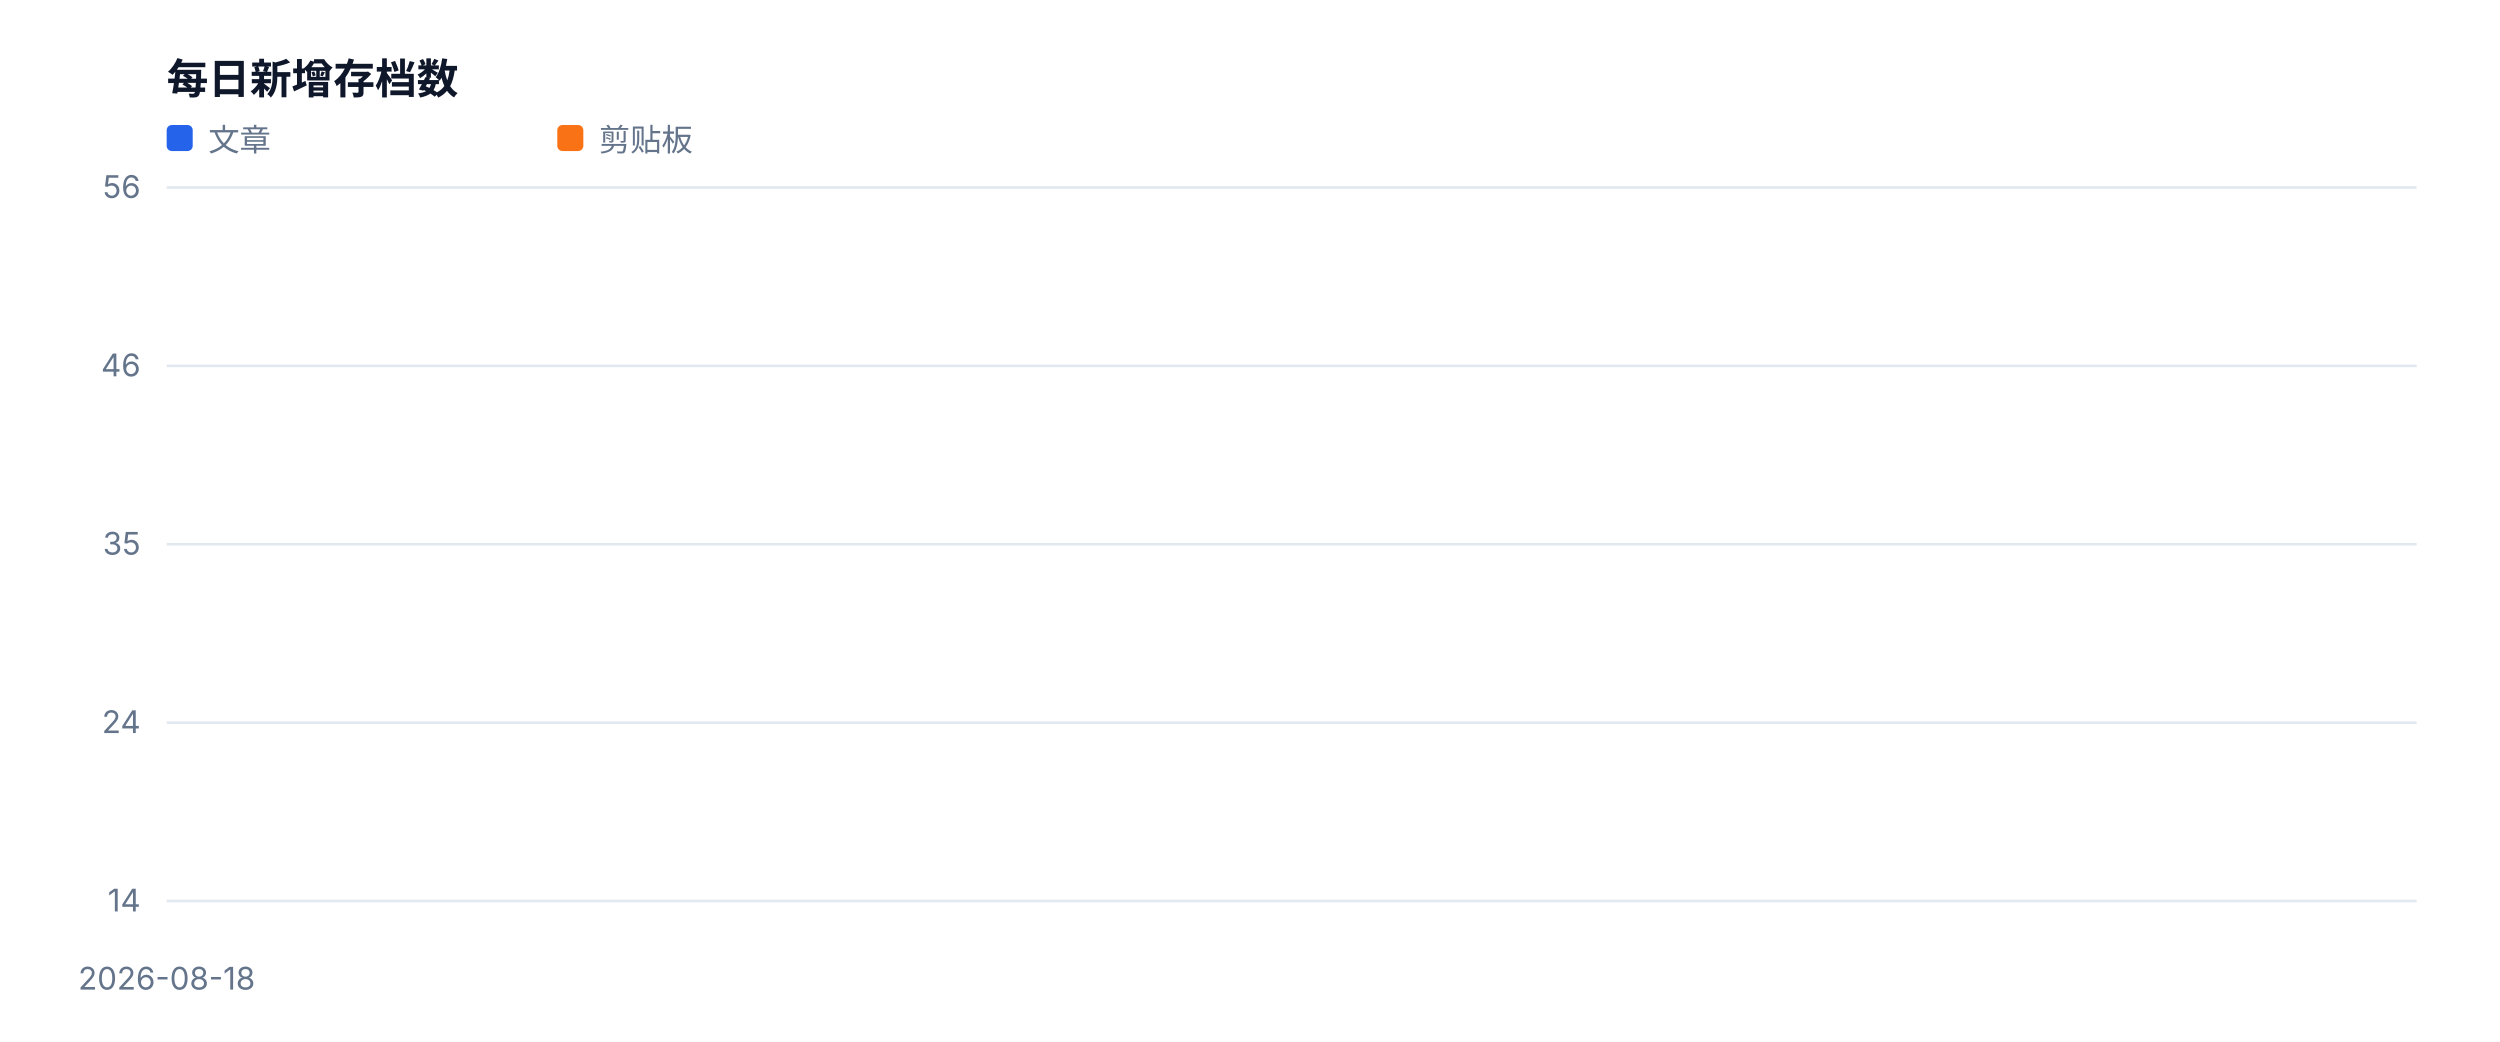
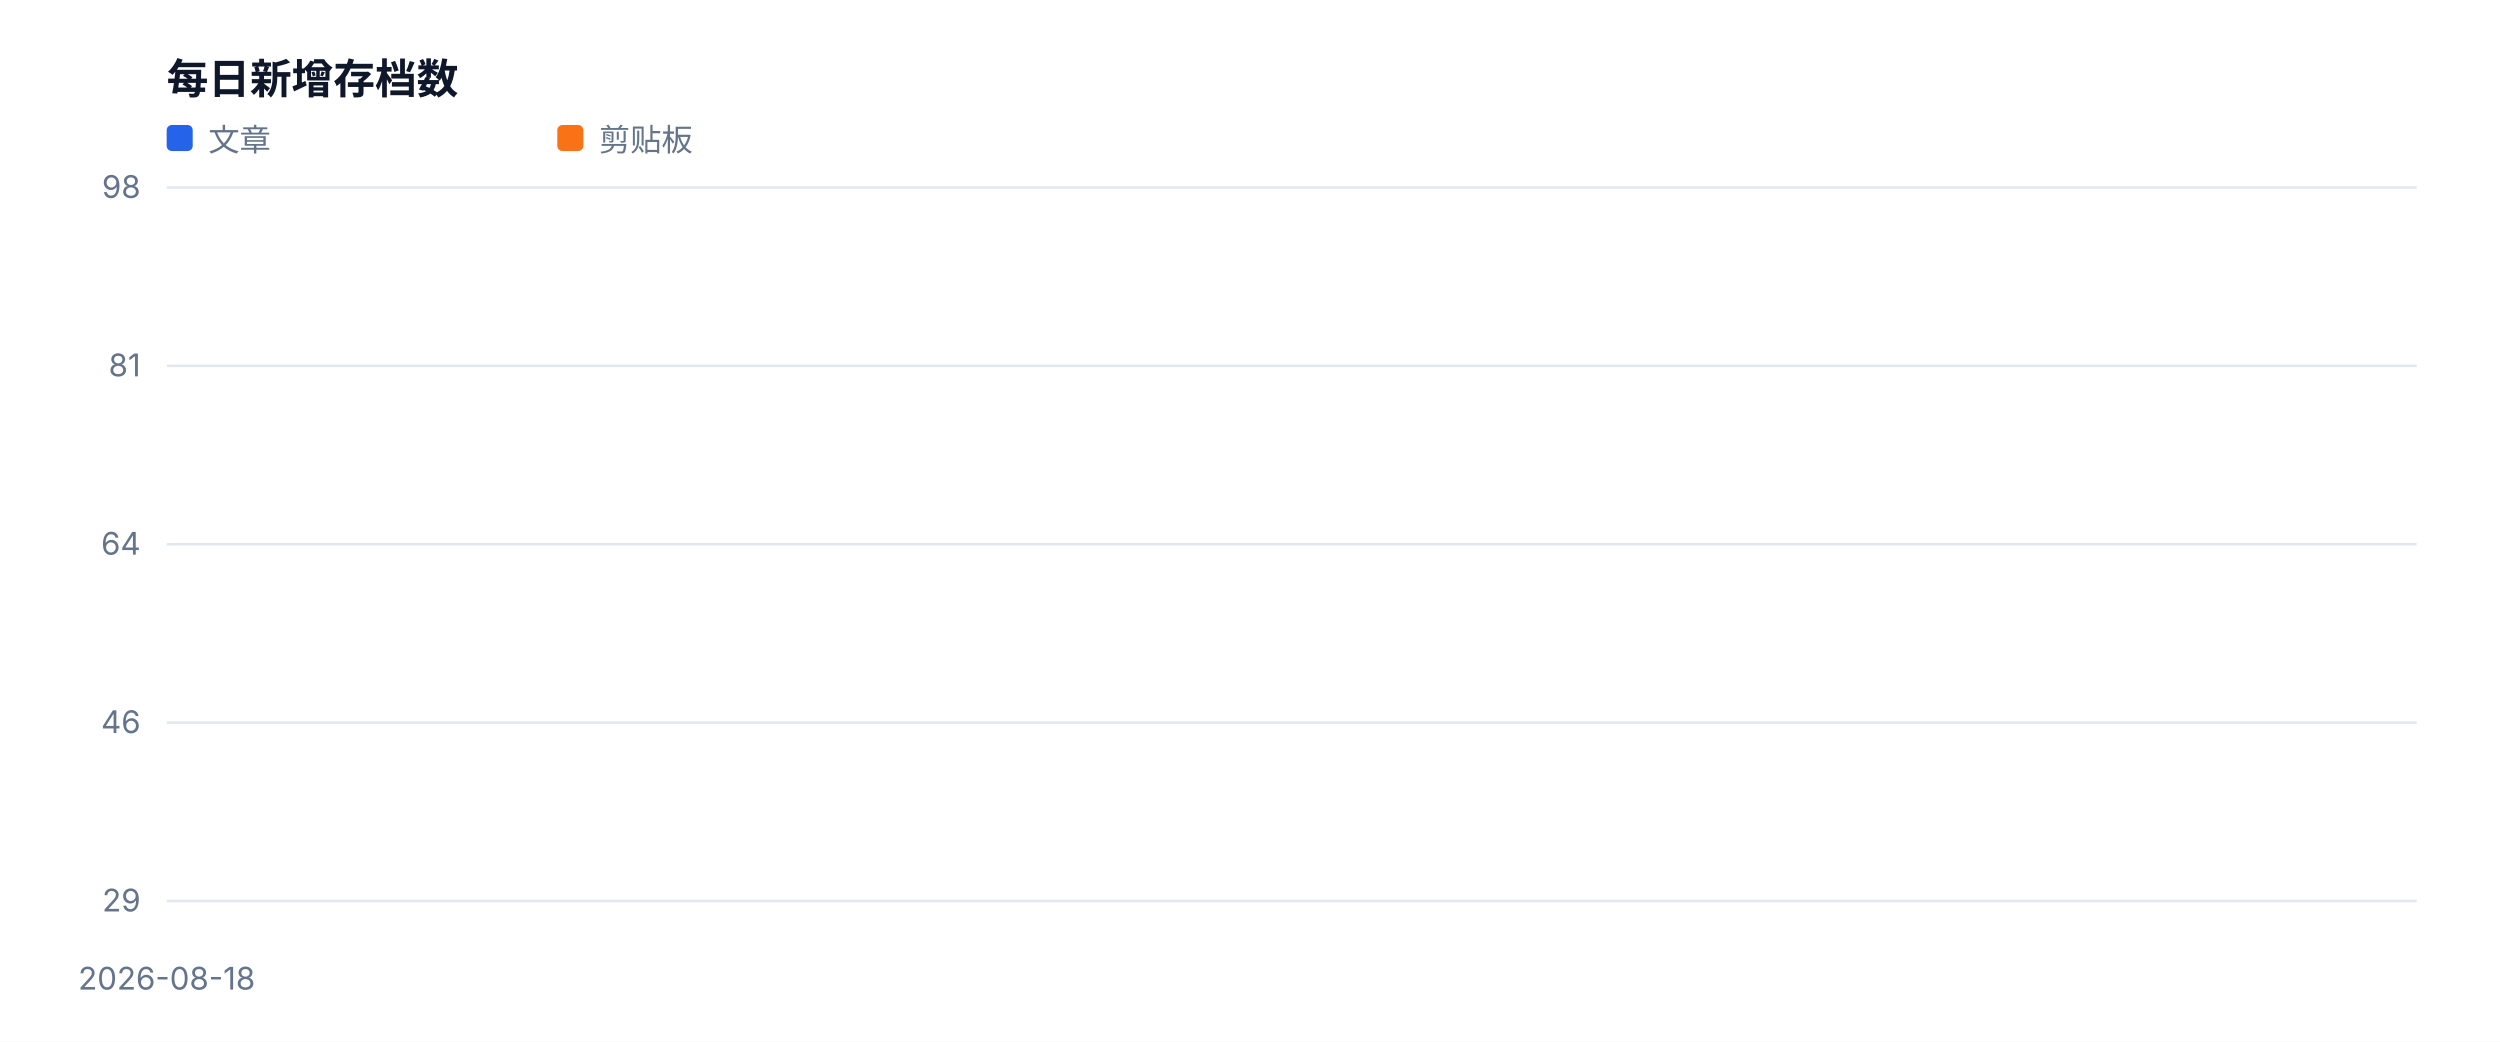
<svg xmlns="http://www.w3.org/2000/svg" width="960" height="400" viewBox="0 0 960 400" role="img">
  <style>text{font-family:-apple-system,BlinkMacSystemFont,'Segoe UI',sans-serif;fill:#334155}.muted{fill:#64748b;font-size:12px}.value{fill:#0f172a;font-size:28px;font-weight:700}.title{fill:#0f172a;font-size:16px;font-weight:700}</style>
  <rect width="100%" height="100%" fill="#ffffff" />
  <text x="64" y="36" class="title">每日新增存档数</text>
  <line x1="64" y1="346.0" x2="928" y2="346.0" stroke="#e2e8f0" />
-   <text x="54" y="350.0" text-anchor="end" class="muted">14</text>
+   <text x="54" y="350.0" text-anchor="end" class="muted">29</text>
  <line x1="64" y1="277.5" x2="928" y2="277.5" stroke="#e2e8f0" />
-   <text x="54" y="281.5" text-anchor="end" class="muted">24</text>
+   <text x="54" y="281.5" text-anchor="end" class="muted">46</text>
  <line x1="64" y1="209.0" x2="928" y2="209.0" stroke="#e2e8f0" />
-   <text x="54" y="213.0" text-anchor="end" class="muted">35</text>
+   <text x="54" y="213.0" text-anchor="end" class="muted">64</text>
  <line x1="64" y1="140.5" x2="928" y2="140.5" stroke="#e2e8f0" />
-   <text x="54" y="144.5" text-anchor="end" class="muted">46</text>
+   <text x="54" y="144.5" text-anchor="end" class="muted">81</text>
  <line x1="64" y1="72.0" x2="928" y2="72.0" stroke="#e2e8f0" />
-   <text x="54" y="76.0" text-anchor="end" class="muted">56</text>
+   <text x="54" y="76.0" text-anchor="end" class="muted">98</text>
  <text x="64.0" y="380" text-anchor="middle" class="muted">2026-08-18</text>
  <polyline fill="none" stroke="#2563eb" stroke-width="3" stroke-linejoin="round" stroke-linecap="round" points="64.0,72.0" />
  <rect x="64" y="48" width="10" height="10" fill="#2563eb" rx="2" />
  <text x="80" y="58" class="muted">文章</text>
  <polyline fill="none" stroke="#f97316" stroke-width="3" stroke-linejoin="round" stroke-linecap="round" points="64.0,346.0" />
  <rect x="214" y="48" width="10" height="10" fill="#f97316" rx="2" />
  <text x="230" y="58" class="muted">剪贴板</text>
</svg>
